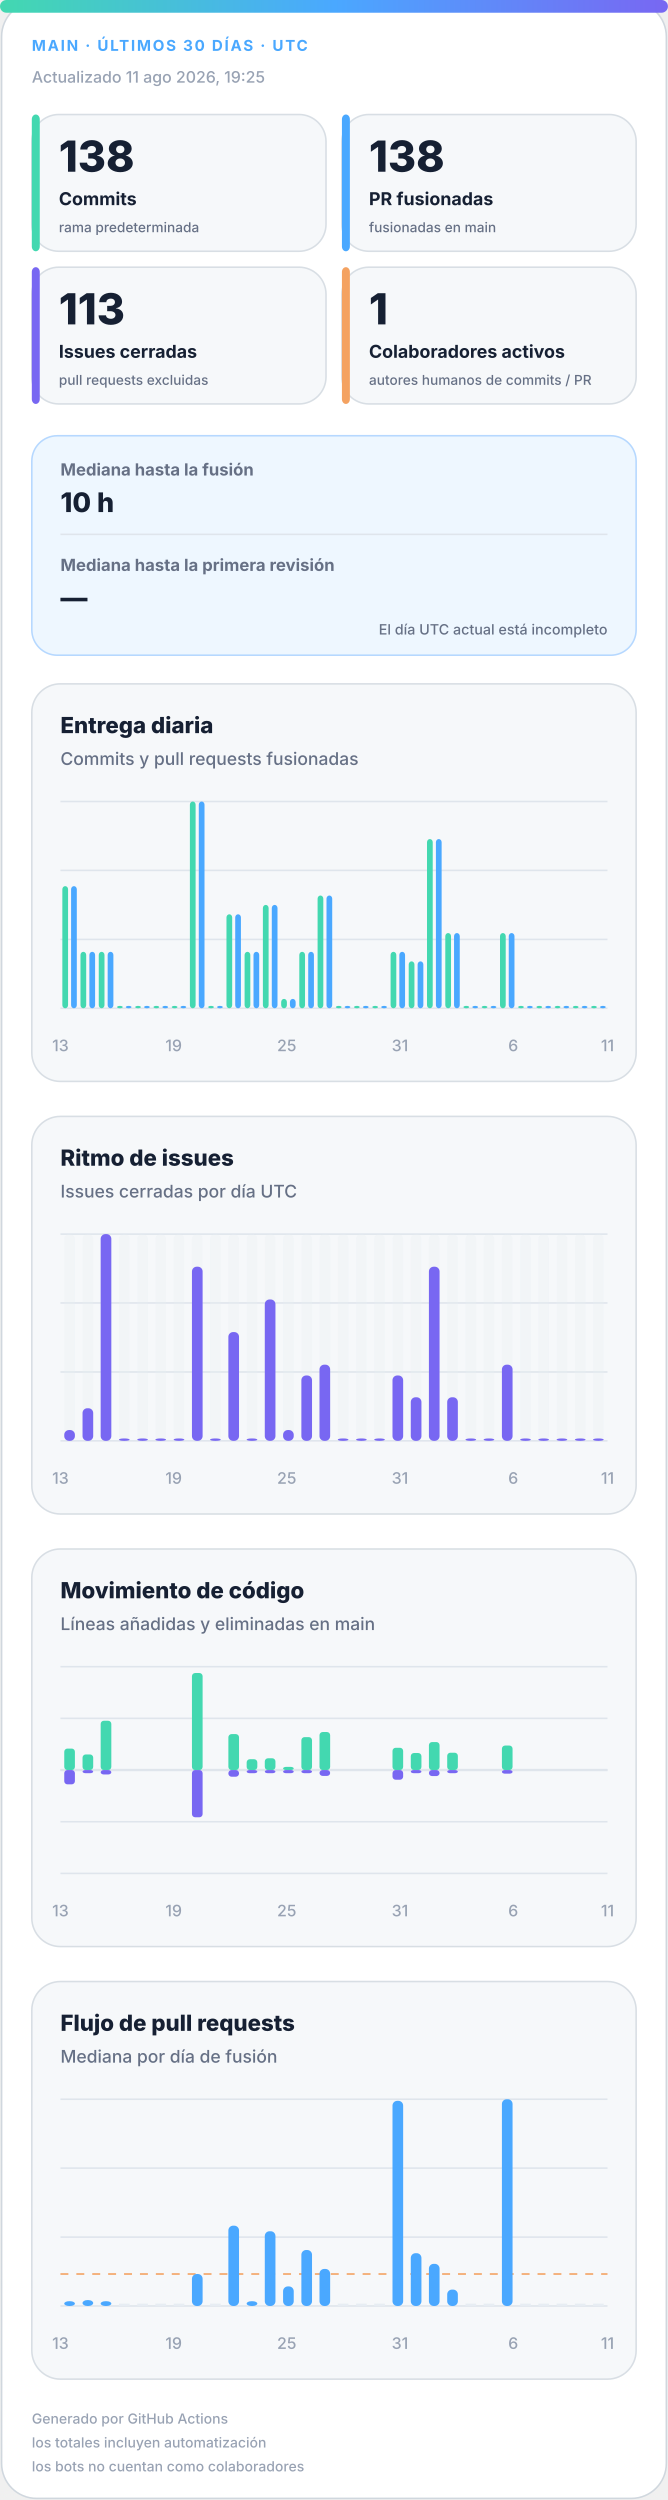
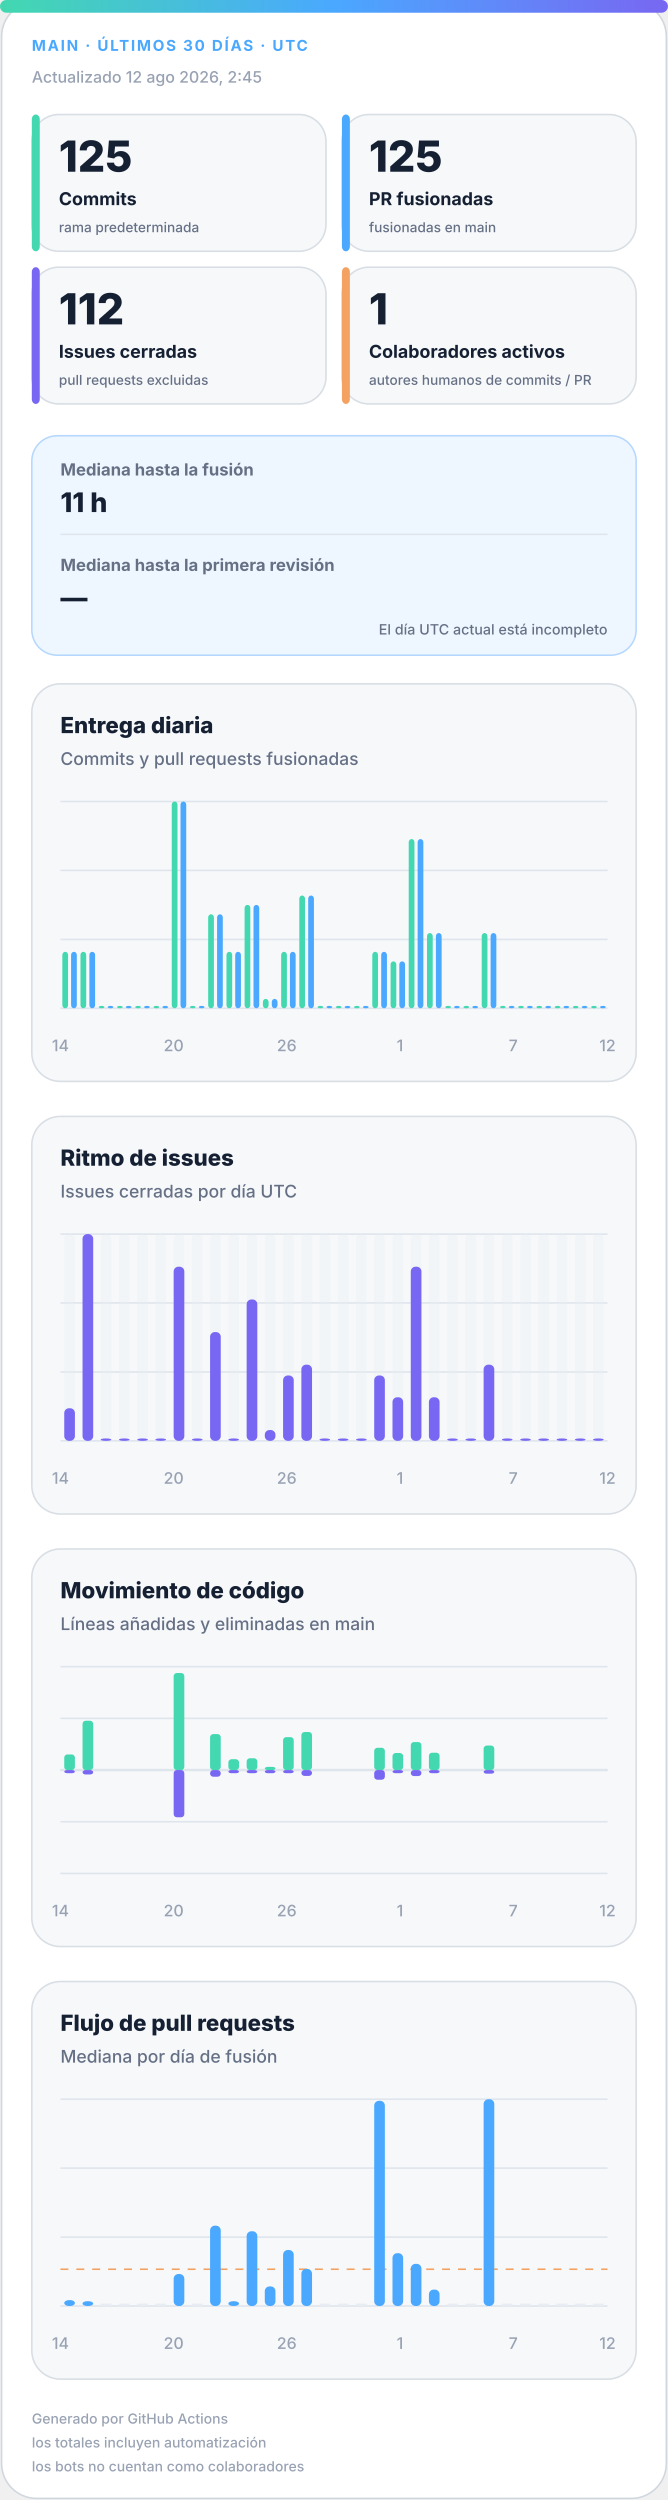
<svg xmlns="http://www.w3.org/2000/svg" width="420" height="1572" viewBox="0 0 420 1572" role="img" aria-labelledby="title desc">
  <defs>
    <linearGradient id="accent" x1="0" y1="0" x2="1" y2="0">
      <stop offset="0%" stop-color="#43d8b0" />
      <stop offset="50%" stop-color="#4aa8ff" />
      <stop offset="100%" stop-color="#7867f2" />
    </linearGradient>
    <linearGradient id="soft" x1="0" y1="0" x2="1" y2="1">
      <stop offset="0%" stop-color="#43d8b0" stop-opacity=".18" />
      <stop offset="100%" stop-color="#7867f2" stop-opacity=".12" />
    </linearGradient>
  </defs>
  <style>
.bg{fill:#fff;stroke:#d0d7de}.surface{fill:#f6f8fa;stroke:#d8dee4}.strong{fill:#eef7ff;stroke:#b6d8ff}.ink{fill:#162033}.muted{fill:#667085}.faint{fill:#98a2b3}.grid{stroke:#dfe5ec}.track{fill:#e7edf3}
.meta{font:750 11px -apple-system,BlinkMacSystemFont,"Segoe UI",sans-serif;letter-spacing:1.1px}.value{font:820 31px -apple-system,BlinkMacSystemFont,"Segoe UI",sans-serif}.label{font:720 13px -apple-system,BlinkMacSystemFont,"Segoe UI",sans-serif}.scope{font:520 10px -apple-system,BlinkMacSystemFont,"Segoe UI",sans-serif}.chart-title{font:760 14px -apple-system,BlinkMacSystemFont,"Segoe UI",sans-serif}.chart-subtitle{font:520 11px -apple-system,BlinkMacSystemFont,"Segoe UI",sans-serif}.small{font:540 10px -apple-system,BlinkMacSystemFont,"Segoe UI",sans-serif}.flow-value{font:780 17px -apple-system,BlinkMacSystemFont,"Segoe UI",sans-serif}
@media(prefers-color-scheme:dark){.bg{fill:#0d1117;stroke:#30363d}.surface{fill:#161b22;stroke:#30363d}.strong{fill:#10263a;stroke:#244d70}.ink{fill:#f0f6fc}.muted{fill:#a7b0bc}.faint{fill:#7d8590}.grid{stroke:#30363d}.track{fill:#27313d}}
</style>
  <rect class="bg" x="1" y="1" width="418" height="1570" rx="22" />
  <rect x="0" y="0" width="420" height="8" rx="4" fill="url(#accent)" />
  <text class="meta" x="20" y="32" fill="#4aa8ff" style="font-size:9.5px">MAIN · ÚLTIMOS 30 DÍAS · UTC</text>
-   <text class="small faint" x="20" y="52">Actualizado 11 ago 2026, 19:25</text>
+   <text class="small faint" x="20" y="52">Actualizado 12 ago 2026, 2:45</text>
  <g>
    <rect class="surface" x="20" y="72" width="185" height="86" rx="17" />
    <rect x="20" y="72" width="5" height="86" rx="3" fill="#43d8b0" />
-     <text class="value ink" x="37" y="108" style="font-size:27px">138</text>
+     <text class="value ink" x="37" y="108" style="font-size:27px">125</text>
    <text class="label ink" x="37" y="129" style="font-size:11.2px">Commits</text>
    <text class="scope muted" x="37" y="146" style="font-size:8.6px">rama predeterminada</text>
  </g>
  <g>
    <rect class="surface" x="215" y="72" width="185" height="86" rx="17" />
    <rect x="215" y="72" width="5" height="86" rx="3" fill="#4aa8ff" />
-     <text class="value ink" x="232" y="108" style="font-size:27px">138</text>
+     <text class="value ink" x="232" y="108" style="font-size:27px">125</text>
    <text class="label ink" x="232" y="129" style="font-size:11.2px">PR fusionadas</text>
    <text class="scope muted" x="232" y="146" style="font-size:8.6px">fusionadas en main</text>
  </g>
  <g>
    <rect class="surface" x="20" y="168" width="185" height="86" rx="17" />
    <rect x="20" y="168" width="5" height="86" rx="3" fill="#7867f2" />
-     <text class="value ink" x="37" y="204" style="font-size:27px">113</text>
+     <text class="value ink" x="37" y="204" style="font-size:27px">112</text>
    <text class="label ink" x="37" y="225" style="font-size:11.2px">Issues cerradas</text>
    <text class="scope muted" x="37" y="242" style="font-size:8.6px">pull requests excluidas</text>
  </g>
  <g>
    <rect class="surface" x="215" y="168" width="185" height="86" rx="17" />
    <rect x="215" y="168" width="5" height="86" rx="3" fill="#f4a261" />
    <text class="value ink" x="232" y="204" style="font-size:27px">1</text>
    <text class="label ink" x="232" y="225" style="font-size:11.2px">Colaboradores activos</text>
    <text class="scope muted" x="232" y="242" style="font-size:8.6px">autores humanos de commits / PR</text>
  </g>
  <g>
    <rect class="strong" x="20" y="274" width="380" height="138" rx="16" fill="url(#soft)" />
    <text class="label muted" x="38" y="299" style="font-size:10.5px">Mediana hasta la fusión</text>
-     <text class="flow-value ink" x="38" y="322">10 h</text>
+     <text class="flow-value ink" x="38" y="322">11 h</text>
    <line class="grid" x1="38" y1="336" x2="382" y2="336" />
    <text class="label muted" x="38" y="359" style="font-size:10.5px">Mediana hasta la primera revisión</text>
    <text class="flow-value ink" x="38" y="382">—</text>
    <text class="scope muted" x="382" y="399" text-anchor="end" style="font-size:9px">El día UTC actual está incompleto</text>
  </g>
  <g>
    <rect class="surface" x="20" y="430" width="380" height="250" rx="18" />
    <text class="chart-title ink" x="38" y="461">Entrega diaria</text>
    <text class="chart-subtitle muted" x="38" y="481">Commits y pull requests fusionadas</text>
    <line class="grid" x1="38" y1="504.0" x2="382" y2="504.0" />
    <line class="grid" x1="38" y1="547.3" x2="382" y2="547.3" />
    <line class="grid" x1="38" y1="590.7" x2="382" y2="590.7" />
    <line class="grid" x1="38" y1="634.0" x2="382" y2="634.0" />
-     <rect x="39.2" y="557.2" width="3.6" height="76.8" rx="2" fill="#43d8b0" />
-     <rect x="44.7" y="557.2" width="3.6" height="76.8" rx="2" fill="#4aa8ff" />
+     <rect x="39.2" y="598.5" width="3.6" height="35.5" rx="2" fill="#43d8b0" />
+     <rect x="44.7" y="598.5" width="3.6" height="35.5" rx="2" fill="#4aa8ff" />
    <rect x="50.6" y="598.5" width="3.6" height="35.5" rx="2" fill="#43d8b0" />
    <rect x="56.2" y="598.5" width="3.6" height="35.5" rx="2" fill="#4aa8ff" />
-     <rect x="62.1" y="598.5" width="3.6" height="35.5" rx="2" fill="#43d8b0" />
-     <rect x="67.7" y="598.5" width="3.6" height="35.5" rx="2" fill="#4aa8ff" />
+     <rect x="62.1" y="632.5" width="3.6" height="1.5" rx="2" fill="#43d8b0" />
+     <rect x="67.7" y="632.5" width="3.6" height="1.5" rx="2" fill="#4aa8ff" />
    <rect x="73.6" y="632.5" width="3.6" height="1.5" rx="2" fill="#43d8b0" />
    <rect x="79.1" y="632.5" width="3.6" height="1.5" rx="2" fill="#4aa8ff" />
    <rect x="85.0" y="632.5" width="3.6" height="1.5" rx="2" fill="#43d8b0" />
    <rect x="90.6" y="632.5" width="3.6" height="1.5" rx="2" fill="#4aa8ff" />
    <rect x="96.5" y="632.5" width="3.6" height="1.5" rx="2" fill="#43d8b0" />
    <rect x="102.1" y="632.5" width="3.6" height="1.5" rx="2" fill="#4aa8ff" />
-     <rect x="108.0" y="632.5" width="3.6" height="1.5" rx="2" fill="#43d8b0" />
-     <rect x="113.5" y="632.5" width="3.6" height="1.5" rx="2" fill="#4aa8ff" />
-     <rect x="119.4" y="504.0" width="3.6" height="130.0" rx="2" fill="#43d8b0" />
-     <rect x="125.0" y="504.0" width="3.6" height="130.0" rx="2" fill="#4aa8ff" />
-     <rect x="130.9" y="632.5" width="3.6" height="1.5" rx="2" fill="#43d8b0" />
-     <rect x="136.5" y="632.5" width="3.6" height="1.5" rx="2" fill="#4aa8ff" />
-     <rect x="142.4" y="574.9" width="3.6" height="59.1" rx="2" fill="#43d8b0" />
-     <rect x="147.9" y="574.9" width="3.6" height="59.1" rx="2" fill="#4aa8ff" />
-     <rect x="153.8" y="598.5" width="3.6" height="35.5" rx="2" fill="#43d8b0" />
-     <rect x="159.4" y="598.5" width="3.6" height="35.5" rx="2" fill="#4aa8ff" />
-     <rect x="165.3" y="569.0" width="3.6" height="65.0" rx="2" fill="#43d8b0" />
-     <rect x="170.9" y="569.0" width="3.6" height="65.0" rx="2" fill="#4aa8ff" />
-     <rect x="176.8" y="628.1" width="3.6" height="5.9" rx="2" fill="#43d8b0" />
-     <rect x="182.3" y="628.1" width="3.6" height="5.9" rx="2" fill="#4aa8ff" />
-     <rect x="188.2" y="598.5" width="3.6" height="35.5" rx="2" fill="#43d8b0" />
-     <rect x="193.8" y="598.5" width="3.6" height="35.5" rx="2" fill="#4aa8ff" />
-     <rect x="199.7" y="563.1" width="3.6" height="70.9" rx="2" fill="#43d8b0" />
-     <rect x="205.3" y="563.1" width="3.6" height="70.9" rx="2" fill="#4aa8ff" />
+     <rect x="108.0" y="504.0" width="3.6" height="130.0" rx="2" fill="#43d8b0" />
+     <rect x="113.5" y="504.0" width="3.6" height="130.0" rx="2" fill="#4aa8ff" />
+     <rect x="119.4" y="632.5" width="3.6" height="1.5" rx="2" fill="#43d8b0" />
+     <rect x="125.0" y="632.5" width="3.6" height="1.5" rx="2" fill="#4aa8ff" />
+     <rect x="130.9" y="574.9" width="3.6" height="59.1" rx="2" fill="#43d8b0" />
+     <rect x="136.5" y="574.9" width="3.6" height="59.1" rx="2" fill="#4aa8ff" />
+     <rect x="142.4" y="598.5" width="3.6" height="35.5" rx="2" fill="#43d8b0" />
+     <rect x="147.9" y="598.5" width="3.6" height="35.5" rx="2" fill="#4aa8ff" />
+     <rect x="153.8" y="569.0" width="3.6" height="65.0" rx="2" fill="#43d8b0" />
+     <rect x="159.4" y="569.0" width="3.6" height="65.0" rx="2" fill="#4aa8ff" />
+     <rect x="165.3" y="628.1" width="3.6" height="5.9" rx="2" fill="#43d8b0" />
+     <rect x="170.9" y="628.1" width="3.6" height="5.9" rx="2" fill="#4aa8ff" />
+     <rect x="176.8" y="598.5" width="3.6" height="35.5" rx="2" fill="#43d8b0" />
+     <rect x="182.3" y="598.5" width="3.6" height="35.5" rx="2" fill="#4aa8ff" />
+     <rect x="188.2" y="563.1" width="3.6" height="70.9" rx="2" fill="#43d8b0" />
+     <rect x="193.8" y="563.1" width="3.6" height="70.9" rx="2" fill="#4aa8ff" />
+     <rect x="199.7" y="632.5" width="3.6" height="1.5" rx="2" fill="#43d8b0" />
+     <rect x="205.3" y="632.5" width="3.6" height="1.5" rx="2" fill="#4aa8ff" />
    <rect x="211.2" y="632.5" width="3.6" height="1.5" rx="2" fill="#43d8b0" />
    <rect x="216.7" y="632.5" width="3.6" height="1.5" rx="2" fill="#4aa8ff" />
    <rect x="222.6" y="632.5" width="3.6" height="1.5" rx="2" fill="#43d8b0" />
    <rect x="228.2" y="632.5" width="3.6" height="1.5" rx="2" fill="#4aa8ff" />
-     <rect x="234.1" y="632.5" width="3.6" height="1.5" rx="2" fill="#43d8b0" />
-     <rect x="239.7" y="632.5" width="3.6" height="1.5" rx="2" fill="#4aa8ff" />
-     <rect x="245.6" y="598.5" width="3.6" height="35.5" rx="2" fill="#43d8b0" />
-     <rect x="251.1" y="598.5" width="3.6" height="35.5" rx="2" fill="#4aa8ff" />
-     <rect x="257.0" y="604.5" width="3.6" height="29.5" rx="2" fill="#43d8b0" />
-     <rect x="262.6" y="604.5" width="3.6" height="29.5" rx="2" fill="#4aa8ff" />
-     <rect x="268.5" y="527.6" width="3.6" height="106.4" rx="2" fill="#43d8b0" />
-     <rect x="274.1" y="527.6" width="3.6" height="106.4" rx="2" fill="#4aa8ff" />
-     <rect x="280.0" y="586.7" width="3.6" height="47.3" rx="2" fill="#43d8b0" />
-     <rect x="285.5" y="586.7" width="3.6" height="47.3" rx="2" fill="#4aa8ff" />
+     <rect x="234.1" y="598.5" width="3.6" height="35.5" rx="2" fill="#43d8b0" />
+     <rect x="239.7" y="598.5" width="3.6" height="35.5" rx="2" fill="#4aa8ff" />
+     <rect x="245.6" y="604.5" width="3.6" height="29.5" rx="2" fill="#43d8b0" />
+     <rect x="251.1" y="604.5" width="3.6" height="29.5" rx="2" fill="#4aa8ff" />
+     <rect x="257.0" y="527.6" width="3.6" height="106.4" rx="2" fill="#43d8b0" />
+     <rect x="262.6" y="527.6" width="3.6" height="106.4" rx="2" fill="#4aa8ff" />
+     <rect x="268.5" y="586.7" width="3.6" height="47.3" rx="2" fill="#43d8b0" />
+     <rect x="274.1" y="586.7" width="3.6" height="47.3" rx="2" fill="#4aa8ff" />
+     <rect x="280.0" y="632.5" width="3.6" height="1.5" rx="2" fill="#43d8b0" />
+     <rect x="285.5" y="632.5" width="3.6" height="1.5" rx="2" fill="#4aa8ff" />
    <rect x="291.4" y="632.5" width="3.6" height="1.5" rx="2" fill="#43d8b0" />
    <rect x="297.0" y="632.5" width="3.6" height="1.5" rx="2" fill="#4aa8ff" />
-     <rect x="302.9" y="632.5" width="3.6" height="1.5" rx="2" fill="#43d8b0" />
-     <rect x="308.5" y="632.5" width="3.6" height="1.5" rx="2" fill="#4aa8ff" />
-     <rect x="314.4" y="586.7" width="3.6" height="47.3" rx="2" fill="#43d8b0" />
-     <rect x="319.9" y="586.7" width="3.6" height="47.3" rx="2" fill="#4aa8ff" />
+     <rect x="302.9" y="586.7" width="3.6" height="47.3" rx="2" fill="#43d8b0" />
+     <rect x="308.5" y="586.7" width="3.6" height="47.3" rx="2" fill="#4aa8ff" />
+     <rect x="314.4" y="632.5" width="3.6" height="1.5" rx="2" fill="#43d8b0" />
+     <rect x="319.9" y="632.5" width="3.6" height="1.5" rx="2" fill="#4aa8ff" />
    <rect x="325.8" y="632.5" width="3.6" height="1.5" rx="2" fill="#43d8b0" />
    <rect x="331.4" y="632.5" width="3.6" height="1.5" rx="2" fill="#4aa8ff" />
    <rect x="337.3" y="632.5" width="3.6" height="1.5" rx="2" fill="#43d8b0" />
    <rect x="342.9" y="632.5" width="3.6" height="1.5" rx="2" fill="#4aa8ff" />
    <rect x="348.8" y="632.5" width="3.6" height="1.5" rx="2" fill="#43d8b0" />
    <rect x="354.3" y="632.5" width="3.6" height="1.5" rx="2" fill="#4aa8ff" />
    <rect x="360.2" y="632.5" width="3.6" height="1.5" rx="2" fill="#43d8b0" />
    <rect x="365.8" y="632.5" width="3.6" height="1.5" rx="2" fill="#4aa8ff" />
    <rect x="371.7" y="632.5" width="3.6" height="1.5" rx="2" fill="#43d8b0" />
    <rect x="377.3" y="632.5" width="3.6" height="1.5" rx="2" fill="#4aa8ff" />
-     <text class="small faint" x="38.0" y="661" text-anchor="middle">13</text>
-     <text class="small faint" x="109.2" y="661" text-anchor="middle">19</text>
-     <text class="small faint" x="180.3" y="661" text-anchor="middle">25</text>
-     <text class="small faint" x="251.5" y="661" text-anchor="middle">31</text>
-     <text class="small faint" x="322.7" y="661" text-anchor="middle">6</text>
-     <text class="small faint" x="382.0" y="661" text-anchor="middle">11</text>
+     <text class="small faint" x="38.0" y="661" text-anchor="middle">14</text>
+     <text class="small faint" x="109.2" y="661" text-anchor="middle">20</text>
+     <text class="small faint" x="180.3" y="661" text-anchor="middle">26</text>
+     <text class="small faint" x="251.5" y="661" text-anchor="middle">1</text>
+     <text class="small faint" x="322.7" y="661" text-anchor="middle">7</text>
+     <text class="small faint" x="382.0" y="661" text-anchor="middle">12</text>
  </g>
  <g>
    <rect class="surface" x="20" y="702" width="380" height="250" rx="18" />
    <text class="chart-title ink" x="38" y="733">Ritmo de issues</text>
    <text class="chart-subtitle muted" x="38" y="753">Issues cerradas por día UTC</text>
    <line class="grid" x1="38" y1="776.0" x2="382" y2="776.0" />
    <line class="grid" x1="38" y1="819.3" x2="382" y2="819.3" />
    <line class="grid" x1="38" y1="862.7" x2="382" y2="862.7" />
    <line class="grid" x1="38" y1="906.0" x2="382" y2="906.0" />
    <g>
      <rect class="track" x="40.4" y="776" width="6.7" height="130" rx="3" opacity=".3" />
-       <rect x="40.4" y="899.2" width="6.7" height="6.8" rx="3" fill="#7867f2" />
+       <rect x="40.4" y="885.5" width="6.7" height="20.5" rx="3" fill="#7867f2" />
    </g>
    <g>
      <rect class="track" x="51.9" y="776" width="6.7" height="130" rx="3" opacity=".3" />
-       <rect x="51.9" y="885.5" width="6.7" height="20.5" rx="3" fill="#7867f2" />
+       <rect x="51.9" y="776.0" width="6.7" height="130.0" rx="3" fill="#7867f2" />
    </g>
    <g>
      <rect class="track" x="63.3" y="776" width="6.7" height="130" rx="3" opacity=".3" />
-       <rect x="63.3" y="776.0" width="6.7" height="130.0" rx="3" fill="#7867f2" />
+       <rect x="63.3" y="904.5" width="6.7" height="1.5" rx="3" fill="#7867f2" />
    </g>
    <g>
      <rect class="track" x="74.8" y="776" width="6.7" height="130" rx="3" opacity=".3" />
      <rect x="74.8" y="904.5" width="6.7" height="1.5" rx="3" fill="#7867f2" />
    </g>
    <g>
      <rect class="track" x="86.3" y="776" width="6.7" height="130" rx="3" opacity=".3" />
      <rect x="86.3" y="904.5" width="6.7" height="1.5" rx="3" fill="#7867f2" />
    </g>
    <g>
      <rect class="track" x="97.7" y="776" width="6.7" height="130" rx="3" opacity=".3" />
      <rect x="97.7" y="904.5" width="6.7" height="1.5" rx="3" fill="#7867f2" />
    </g>
    <g>
      <rect class="track" x="109.2" y="776" width="6.7" height="130" rx="3" opacity=".3" />
-       <rect x="109.2" y="904.5" width="6.7" height="1.5" rx="3" fill="#7867f2" />
+       <rect x="109.2" y="796.5" width="6.7" height="109.5" rx="3" fill="#7867f2" />
    </g>
    <g>
      <rect class="track" x="120.7" y="776" width="6.7" height="130" rx="3" opacity=".3" />
-       <rect x="120.7" y="796.5" width="6.7" height="109.5" rx="3" fill="#7867f2" />
+       <rect x="120.7" y="904.5" width="6.7" height="1.5" rx="3" fill="#7867f2" />
    </g>
    <g>
      <rect class="track" x="132.1" y="776" width="6.7" height="130" rx="3" opacity=".3" />
-       <rect x="132.1" y="904.5" width="6.7" height="1.5" rx="3" fill="#7867f2" />
+       <rect x="132.1" y="837.6" width="6.7" height="68.4" rx="3" fill="#7867f2" />
    </g>
    <g>
      <rect class="track" x="143.6" y="776" width="6.7" height="130" rx="3" opacity=".3" />
-       <rect x="143.6" y="837.6" width="6.7" height="68.4" rx="3" fill="#7867f2" />
+       <rect x="143.6" y="904.5" width="6.7" height="1.5" rx="3" fill="#7867f2" />
    </g>
    <g>
      <rect class="track" x="155.1" y="776" width="6.7" height="130" rx="3" opacity=".3" />
-       <rect x="155.1" y="904.5" width="6.7" height="1.5" rx="3" fill="#7867f2" />
+       <rect x="155.1" y="817.1" width="6.7" height="88.9" rx="3" fill="#7867f2" />
    </g>
    <g>
      <rect class="track" x="166.5" y="776" width="6.7" height="130" rx="3" opacity=".3" />
-       <rect x="166.5" y="817.1" width="6.7" height="88.9" rx="3" fill="#7867f2" />
+       <rect x="166.5" y="899.2" width="6.7" height="6.8" rx="3" fill="#7867f2" />
    </g>
    <g>
      <rect class="track" x="178.0" y="776" width="6.7" height="130" rx="3" opacity=".3" />
-       <rect x="178.0" y="899.2" width="6.7" height="6.8" rx="3" fill="#7867f2" />
+       <rect x="178.0" y="864.9" width="6.7" height="41.1" rx="3" fill="#7867f2" />
    </g>
    <g>
      <rect class="track" x="189.5" y="776" width="6.7" height="130" rx="3" opacity=".3" />
-       <rect x="189.5" y="864.9" width="6.7" height="41.1" rx="3" fill="#7867f2" />
+       <rect x="189.5" y="858.1" width="6.7" height="47.9" rx="3" fill="#7867f2" />
    </g>
    <g>
      <rect class="track" x="200.9" y="776" width="6.7" height="130" rx="3" opacity=".3" />
-       <rect x="200.9" y="858.1" width="6.7" height="47.9" rx="3" fill="#7867f2" />
+       <rect x="200.9" y="904.5" width="6.7" height="1.5" rx="3" fill="#7867f2" />
    </g>
    <g>
      <rect class="track" x="212.4" y="776" width="6.7" height="130" rx="3" opacity=".3" />
      <rect x="212.4" y="904.5" width="6.7" height="1.5" rx="3" fill="#7867f2" />
    </g>
    <g>
      <rect class="track" x="223.9" y="776" width="6.7" height="130" rx="3" opacity=".3" />
      <rect x="223.9" y="904.5" width="6.7" height="1.5" rx="3" fill="#7867f2" />
    </g>
    <g>
      <rect class="track" x="235.3" y="776" width="6.7" height="130" rx="3" opacity=".3" />
-       <rect x="235.3" y="904.5" width="6.7" height="1.5" rx="3" fill="#7867f2" />
+       <rect x="235.3" y="864.9" width="6.7" height="41.1" rx="3" fill="#7867f2" />
    </g>
    <g>
      <rect class="track" x="246.8" y="776" width="6.7" height="130" rx="3" opacity=".3" />
-       <rect x="246.8" y="864.9" width="6.7" height="41.1" rx="3" fill="#7867f2" />
+       <rect x="246.8" y="878.6" width="6.7" height="27.4" rx="3" fill="#7867f2" />
    </g>
    <g>
      <rect class="track" x="258.3" y="776" width="6.7" height="130" rx="3" opacity=".3" />
-       <rect x="258.3" y="878.6" width="6.7" height="27.4" rx="3" fill="#7867f2" />
+       <rect x="258.3" y="796.5" width="6.7" height="109.5" rx="3" fill="#7867f2" />
    </g>
    <g>
      <rect class="track" x="269.7" y="776" width="6.7" height="130" rx="3" opacity=".3" />
-       <rect x="269.7" y="796.5" width="6.7" height="109.5" rx="3" fill="#7867f2" />
+       <rect x="269.7" y="878.6" width="6.7" height="27.4" rx="3" fill="#7867f2" />
    </g>
    <g>
      <rect class="track" x="281.2" y="776" width="6.7" height="130" rx="3" opacity=".3" />
-       <rect x="281.2" y="878.6" width="6.7" height="27.4" rx="3" fill="#7867f2" />
+       <rect x="281.2" y="904.5" width="6.7" height="1.5" rx="3" fill="#7867f2" />
    </g>
    <g>
      <rect class="track" x="292.7" y="776" width="6.7" height="130" rx="3" opacity=".3" />
      <rect x="292.7" y="904.5" width="6.7" height="1.5" rx="3" fill="#7867f2" />
    </g>
    <g>
      <rect class="track" x="304.1" y="776" width="6.7" height="130" rx="3" opacity=".3" />
-       <rect x="304.1" y="904.5" width="6.7" height="1.5" rx="3" fill="#7867f2" />
+       <rect x="304.1" y="858.1" width="6.7" height="47.9" rx="3" fill="#7867f2" />
    </g>
    <g>
      <rect class="track" x="315.6" y="776" width="6.7" height="130" rx="3" opacity=".3" />
-       <rect x="315.6" y="858.1" width="6.7" height="47.9" rx="3" fill="#7867f2" />
+       <rect x="315.6" y="904.5" width="6.7" height="1.5" rx="3" fill="#7867f2" />
    </g>
    <g>
      <rect class="track" x="327.1" y="776" width="6.7" height="130" rx="3" opacity=".3" />
      <rect x="327.1" y="904.5" width="6.7" height="1.5" rx="3" fill="#7867f2" />
    </g>
    <g>
      <rect class="track" x="338.5" y="776" width="6.7" height="130" rx="3" opacity=".3" />
      <rect x="338.5" y="904.5" width="6.7" height="1.5" rx="3" fill="#7867f2" />
    </g>
    <g>
      <rect class="track" x="350.0" y="776" width="6.7" height="130" rx="3" opacity=".3" />
      <rect x="350.0" y="904.5" width="6.7" height="1.5" rx="3" fill="#7867f2" />
    </g>
    <g>
      <rect class="track" x="361.5" y="776" width="6.7" height="130" rx="3" opacity=".3" />
      <rect x="361.5" y="904.5" width="6.7" height="1.5" rx="3" fill="#7867f2" />
    </g>
    <g>
      <rect class="track" x="372.9" y="776" width="6.7" height="130" rx="3" opacity=".3" />
      <rect x="372.9" y="904.5" width="6.7" height="1.5" rx="3" fill="#7867f2" />
    </g>
-     <text class="small faint" x="38.0" y="933" text-anchor="middle">13</text>
-     <text class="small faint" x="109.2" y="933" text-anchor="middle">19</text>
-     <text class="small faint" x="180.3" y="933" text-anchor="middle">25</text>
-     <text class="small faint" x="251.5" y="933" text-anchor="middle">31</text>
-     <text class="small faint" x="322.7" y="933" text-anchor="middle">6</text>
-     <text class="small faint" x="382.0" y="933" text-anchor="middle">11</text>
+     <text class="small faint" x="38.0" y="933" text-anchor="middle">14</text>
+     <text class="small faint" x="109.2" y="933" text-anchor="middle">20</text>
+     <text class="small faint" x="180.3" y="933" text-anchor="middle">26</text>
+     <text class="small faint" x="251.5" y="933" text-anchor="middle">1</text>
+     <text class="small faint" x="322.7" y="933" text-anchor="middle">7</text>
+     <text class="small faint" x="382.0" y="933" text-anchor="middle">12</text>
  </g>
  <g>
    <rect class="surface" x="20" y="974" width="380" height="250" rx="18" />
    <text class="chart-title ink" x="38" y="1005">Movimiento de código</text>
    <text class="chart-subtitle muted" x="38" y="1025">Líneas añadidas y eliminadas en main</text>
    <line class="grid" x1="38" y1="1048.0" x2="382" y2="1048.0" />
    <line class="grid" x1="38" y1="1080.5" x2="382" y2="1080.5" />
    <line class="grid" x1="38" y1="1113.0" x2="382" y2="1113.0" />
    <line class="grid" x1="38" y1="1145.5" x2="382" y2="1145.5" />
    <line class="grid" x1="38" y1="1178.0" x2="382" y2="1178.0" />
    <line class="grid" x1="38" y1="1113" x2="382" y2="1113" stroke-width="1.5" />
-     <rect x="40.4" y="1099.5" width="6.7" height="13.5" rx="2" fill="#43d8b0" />
-     <rect x="40.4" y="1113" width="6.7" height="9.0" rx="2" fill="#7867f2" />
-     <rect x="51.9" y="1103.2" width="6.7" height="9.8" rx="2" fill="#43d8b0" />
-     <rect x="51.9" y="1113" width="6.7" height="2.0" rx="2" fill="#7867f2" />
-     <rect x="63.3" y="1082.0" width="6.7" height="31.0" rx="2" fill="#43d8b0" />
-     <rect x="63.3" y="1113" width="6.7" height="2.8" rx="2" fill="#7867f2" />
+     <rect x="40.4" y="1103.2" width="6.7" height="9.8" rx="2" fill="#43d8b0" />
+     <rect x="40.4" y="1113" width="6.7" height="2.0" rx="2" fill="#7867f2" />
+     <rect x="51.9" y="1082.0" width="6.7" height="31.0" rx="2" fill="#43d8b0" />
+     <rect x="51.9" y="1113" width="6.7" height="2.8" rx="2" fill="#7867f2" />
+     <rect x="63.3" y="1113.0" width="6.7" height="0.0" rx="2" fill="#43d8b0" />
+     <rect x="63.3" y="1113" width="6.7" height="0.0" rx="2" fill="#7867f2" />
    <rect x="74.8" y="1113.0" width="6.7" height="0.0" rx="2" fill="#43d8b0" />
    <rect x="74.8" y="1113" width="6.7" height="0.0" rx="2" fill="#7867f2" />
    <rect x="86.3" y="1113.0" width="6.7" height="0.0" rx="2" fill="#43d8b0" />
    <rect x="86.3" y="1113" width="6.7" height="0.0" rx="2" fill="#7867f2" />
    <rect x="97.7" y="1113.0" width="6.7" height="0.0" rx="2" fill="#43d8b0" />
    <rect x="97.7" y="1113" width="6.7" height="0.0" rx="2" fill="#7867f2" />
-     <rect x="109.2" y="1113.0" width="6.7" height="0.0" rx="2" fill="#43d8b0" />
-     <rect x="109.2" y="1113" width="6.7" height="0.0" rx="2" fill="#7867f2" />
-     <rect x="120.7" y="1052.0" width="6.7" height="61.0" rx="2" fill="#43d8b0" />
-     <rect x="120.7" y="1113" width="6.7" height="29.7" rx="2" fill="#7867f2" />
-     <rect x="132.1" y="1113.0" width="6.7" height="0.0" rx="2" fill="#43d8b0" />
-     <rect x="132.1" y="1113" width="6.7" height="0.0" rx="2" fill="#7867f2" />
-     <rect x="143.6" y="1090.4" width="6.7" height="22.6" rx="2" fill="#43d8b0" />
-     <rect x="143.6" y="1113" width="6.7" height="4.2" rx="2" fill="#7867f2" />
-     <rect x="155.1" y="1106.2" width="6.7" height="6.8" rx="2" fill="#43d8b0" />
+     <rect x="109.2" y="1052.0" width="6.7" height="61.0" rx="2" fill="#43d8b0" />
+     <rect x="109.2" y="1113" width="6.7" height="29.7" rx="2" fill="#7867f2" />
+     <rect x="120.7" y="1113.0" width="6.7" height="0.0" rx="2" fill="#43d8b0" />
+     <rect x="120.7" y="1113" width="6.7" height="0.0" rx="2" fill="#7867f2" />
+     <rect x="132.1" y="1090.4" width="6.7" height="22.6" rx="2" fill="#43d8b0" />
+     <rect x="132.1" y="1113" width="6.7" height="4.2" rx="2" fill="#7867f2" />
+     <rect x="143.6" y="1106.2" width="6.7" height="6.8" rx="2" fill="#43d8b0" />
+     <rect x="143.6" y="1113" width="6.7" height="2.0" rx="2" fill="#7867f2" />
+     <rect x="155.1" y="1105.6" width="6.7" height="7.4" rx="2" fill="#43d8b0" />
    <rect x="155.1" y="1113" width="6.7" height="2.0" rx="2" fill="#7867f2" />
-     <rect x="166.5" y="1105.6" width="6.7" height="7.4" rx="2" fill="#43d8b0" />
+     <rect x="166.5" y="1111.0" width="6.7" height="2.0" rx="2" fill="#43d8b0" />
    <rect x="166.5" y="1113" width="6.7" height="2.0" rx="2" fill="#7867f2" />
-     <rect x="178.0" y="1111.0" width="6.7" height="2.0" rx="2" fill="#43d8b0" />
+     <rect x="178.0" y="1092.3" width="6.7" height="20.7" rx="2" fill="#43d8b0" />
    <rect x="178.0" y="1113" width="6.7" height="2.0" rx="2" fill="#7867f2" />
-     <rect x="189.5" y="1092.3" width="6.7" height="20.7" rx="2" fill="#43d8b0" />
-     <rect x="189.5" y="1113" width="6.7" height="2.0" rx="2" fill="#7867f2" />
-     <rect x="200.9" y="1089.1" width="6.7" height="23.9" rx="2" fill="#43d8b0" />
-     <rect x="200.9" y="1113" width="6.7" height="3.7" rx="2" fill="#7867f2" />
+     <rect x="189.5" y="1089.1" width="6.7" height="23.9" rx="2" fill="#43d8b0" />
+     <rect x="189.5" y="1113" width="6.7" height="3.7" rx="2" fill="#7867f2" />
+     <rect x="200.9" y="1113.0" width="6.7" height="0.0" rx="2" fill="#43d8b0" />
+     <rect x="200.9" y="1113" width="6.7" height="0.0" rx="2" fill="#7867f2" />
    <rect x="212.4" y="1113.0" width="6.7" height="0.0" rx="2" fill="#43d8b0" />
    <rect x="212.4" y="1113" width="6.7" height="0.0" rx="2" fill="#7867f2" />
    <rect x="223.9" y="1113.0" width="6.7" height="0.0" rx="2" fill="#43d8b0" />
    <rect x="223.9" y="1113" width="6.7" height="0.0" rx="2" fill="#7867f2" />
-     <rect x="235.3" y="1113.0" width="6.7" height="0.0" rx="2" fill="#43d8b0" />
-     <rect x="235.3" y="1113" width="6.7" height="0.0" rx="2" fill="#7867f2" />
-     <rect x="246.8" y="1099.0" width="6.7" height="14.0" rx="2" fill="#43d8b0" />
-     <rect x="246.8" y="1113" width="6.7" height="6.1" rx="2" fill="#7867f2" />
-     <rect x="258.3" y="1102.3" width="6.7" height="10.7" rx="2" fill="#43d8b0" />
-     <rect x="258.3" y="1113" width="6.7" height="2.0" rx="2" fill="#7867f2" />
-     <rect x="269.7" y="1095.4" width="6.7" height="17.6" rx="2" fill="#43d8b0" />
-     <rect x="269.7" y="1113" width="6.7" height="3.8" rx="2" fill="#7867f2" />
-     <rect x="281.2" y="1102.1" width="6.7" height="10.9" rx="2" fill="#43d8b0" />
-     <rect x="281.2" y="1113" width="6.7" height="2.0" rx="2" fill="#7867f2" />
+     <rect x="235.3" y="1099.0" width="6.7" height="14.0" rx="2" fill="#43d8b0" />
+     <rect x="235.3" y="1113" width="6.7" height="6.1" rx="2" fill="#7867f2" />
+     <rect x="246.8" y="1102.3" width="6.7" height="10.7" rx="2" fill="#43d8b0" />
+     <rect x="246.8" y="1113" width="6.7" height="2.0" rx="2" fill="#7867f2" />
+     <rect x="258.3" y="1095.4" width="6.7" height="17.6" rx="2" fill="#43d8b0" />
+     <rect x="258.3" y="1113" width="6.7" height="3.8" rx="2" fill="#7867f2" />
+     <rect x="269.7" y="1102.1" width="6.7" height="10.9" rx="2" fill="#43d8b0" />
+     <rect x="269.7" y="1113" width="6.7" height="2.0" rx="2" fill="#7867f2" />
+     <rect x="281.2" y="1113.0" width="6.7" height="0.0" rx="2" fill="#43d8b0" />
+     <rect x="281.2" y="1113" width="6.7" height="0.0" rx="2" fill="#7867f2" />
    <rect x="292.7" y="1113.0" width="6.7" height="0.0" rx="2" fill="#43d8b0" />
    <rect x="292.7" y="1113" width="6.7" height="0.0" rx="2" fill="#7867f2" />
-     <rect x="304.1" y="1113.0" width="6.7" height="0.0" rx="2" fill="#43d8b0" />
-     <rect x="304.1" y="1113" width="6.7" height="0.0" rx="2" fill="#7867f2" />
-     <rect x="315.6" y="1097.6" width="6.7" height="15.4" rx="2" fill="#43d8b0" />
-     <rect x="315.6" y="1113" width="6.7" height="2.3" rx="2" fill="#7867f2" />
+     <rect x="304.1" y="1097.6" width="6.7" height="15.4" rx="2" fill="#43d8b0" />
+     <rect x="304.1" y="1113" width="6.7" height="2.3" rx="2" fill="#7867f2" />
+     <rect x="315.6" y="1113.0" width="6.7" height="0.0" rx="2" fill="#43d8b0" />
+     <rect x="315.6" y="1113" width="6.7" height="0.0" rx="2" fill="#7867f2" />
    <rect x="327.1" y="1113.0" width="6.7" height="0.0" rx="2" fill="#43d8b0" />
    <rect x="327.1" y="1113" width="6.7" height="0.0" rx="2" fill="#7867f2" />
    <rect x="338.5" y="1113.0" width="6.7" height="0.0" rx="2" fill="#43d8b0" />
    <rect x="338.5" y="1113" width="6.7" height="0.0" rx="2" fill="#7867f2" />
    <rect x="350.0" y="1113.0" width="6.7" height="0.0" rx="2" fill="#43d8b0" />
    <rect x="350.0" y="1113" width="6.7" height="0.0" rx="2" fill="#7867f2" />
    <rect x="361.5" y="1113.0" width="6.7" height="0.0" rx="2" fill="#43d8b0" />
    <rect x="361.5" y="1113" width="6.7" height="0.0" rx="2" fill="#7867f2" />
    <rect x="372.9" y="1113.0" width="6.7" height="0.0" rx="2" fill="#43d8b0" />
    <rect x="372.9" y="1113" width="6.7" height="0.0" rx="2" fill="#7867f2" />
-     <text class="small faint" x="38.0" y="1205" text-anchor="middle">13</text>
-     <text class="small faint" x="109.2" y="1205" text-anchor="middle">19</text>
-     <text class="small faint" x="180.3" y="1205" text-anchor="middle">25</text>
-     <text class="small faint" x="251.5" y="1205" text-anchor="middle">31</text>
-     <text class="small faint" x="322.7" y="1205" text-anchor="middle">6</text>
-     <text class="small faint" x="382.0" y="1205" text-anchor="middle">11</text>
+     <text class="small faint" x="38.0" y="1205" text-anchor="middle">14</text>
+     <text class="small faint" x="109.2" y="1205" text-anchor="middle">20</text>
+     <text class="small faint" x="180.3" y="1205" text-anchor="middle">26</text>
+     <text class="small faint" x="251.5" y="1205" text-anchor="middle">1</text>
+     <text class="small faint" x="322.7" y="1205" text-anchor="middle">7</text>
+     <text class="small faint" x="382.0" y="1205" text-anchor="middle">12</text>
  </g>
  <g>
    <rect class="surface" x="20" y="1246" width="380" height="250" rx="18" />
    <text class="chart-title ink" x="38" y="1277">Flujo de pull requests</text>
    <text class="chart-subtitle muted" x="38" y="1297">Mediana por día de fusión</text>
    <line class="grid" x1="38" y1="1320.0" x2="382" y2="1320.0" />
    <line class="grid" x1="38" y1="1363.3" x2="382" y2="1363.3" />
    <line class="grid" x1="38" y1="1406.7" x2="382" y2="1406.7" />
    <line class="grid" x1="38" y1="1450.0" x2="382" y2="1450.0" />
-     <line x1="38" y1="1429.9" x2="382" y2="1429.9" stroke="#f4a261" stroke-dasharray="5 5" />
-     <rect x="40.4" y="1447.0" width="6.7" height="3.0" rx="3" fill="#4aa8ff" />
-     <rect x="51.9" y="1446.3" width="6.7" height="3.7" rx="3" fill="#4aa8ff" />
-     <rect x="63.3" y="1447.0" width="6.7" height="3.0" rx="3" fill="#4aa8ff" />
+     <line x1="38" y1="1426.9" x2="382" y2="1426.9" stroke="#f4a261" stroke-dasharray="5 5" />
+     <rect x="40.4" y="1446.3" width="6.7" height="3.7" rx="3" fill="#4aa8ff" />
+     <rect x="51.9" y="1447.0" width="6.7" height="3.0" rx="3" fill="#4aa8ff" />
+     <rect class="track" x="63.3" y="1448.5" width="6.7" height="1.5" />
    <rect class="track" x="74.8" y="1448.5" width="6.7" height="1.5" />
    <rect class="track" x="86.3" y="1448.5" width="6.7" height="1.5" />
    <rect class="track" x="97.7" y="1448.5" width="6.7" height="1.5" />
-     <rect class="track" x="109.2" y="1448.5" width="6.7" height="1.5" />
-     <rect x="120.7" y="1429.9" width="6.7" height="20.1" rx="3" fill="#4aa8ff" />
-     <rect class="track" x="132.1" y="1448.5" width="6.7" height="1.5" />
-     <rect x="143.6" y="1399.5" width="6.7" height="50.5" rx="3" fill="#4aa8ff" />
-     <rect x="155.1" y="1447.0" width="6.7" height="3.0" rx="3" fill="#4aa8ff" />
-     <rect x="166.5" y="1403.0" width="6.7" height="47.0" rx="3" fill="#4aa8ff" />
-     <rect x="178.0" y="1437.7" width="6.7" height="12.3" rx="3" fill="#4aa8ff" />
-     <rect x="189.5" y="1414.8" width="6.7" height="35.2" rx="3" fill="#4aa8ff" />
-     <rect x="200.9" y="1426.7" width="6.7" height="23.3" rx="3" fill="#4aa8ff" />
+     <rect x="109.2" y="1429.9" width="6.7" height="20.1" rx="3" fill="#4aa8ff" />
+     <rect class="track" x="120.7" y="1448.5" width="6.7" height="1.5" />
+     <rect x="132.1" y="1399.5" width="6.7" height="50.5" rx="3" fill="#4aa8ff" />
+     <rect x="143.6" y="1447.0" width="6.7" height="3.0" rx="3" fill="#4aa8ff" />
+     <rect x="155.1" y="1403.0" width="6.7" height="47.0" rx="3" fill="#4aa8ff" />
+     <rect x="166.5" y="1437.7" width="6.7" height="12.3" rx="3" fill="#4aa8ff" />
+     <rect x="178.0" y="1414.8" width="6.7" height="35.2" rx="3" fill="#4aa8ff" />
+     <rect x="189.5" y="1426.7" width="6.7" height="23.3" rx="3" fill="#4aa8ff" />
+     <rect class="track" x="200.9" y="1448.5" width="6.7" height="1.5" />
    <rect class="track" x="212.4" y="1448.5" width="6.7" height="1.5" />
    <rect class="track" x="223.9" y="1448.5" width="6.7" height="1.5" />
-     <rect class="track" x="235.3" y="1448.5" width="6.7" height="1.5" />
-     <rect x="246.8" y="1321.0" width="6.7" height="129.0" rx="3" fill="#4aa8ff" />
-     <rect x="258.3" y="1416.8" width="6.7" height="33.2" rx="3" fill="#4aa8ff" />
-     <rect x="269.7" y="1423.5" width="6.7" height="26.5" rx="3" fill="#4aa8ff" />
-     <rect x="281.2" y="1439.7" width="6.7" height="10.3" rx="3" fill="#4aa8ff" />
+     <rect x="235.3" y="1321.0" width="6.7" height="129.0" rx="3" fill="#4aa8ff" />
+     <rect x="246.8" y="1416.8" width="6.7" height="33.2" rx="3" fill="#4aa8ff" />
+     <rect x="258.3" y="1423.5" width="6.7" height="26.5" rx="3" fill="#4aa8ff" />
+     <rect x="269.7" y="1439.7" width="6.7" height="10.3" rx="3" fill="#4aa8ff" />
+     <rect class="track" x="281.2" y="1448.5" width="6.7" height="1.5" />
    <rect class="track" x="292.7" y="1448.5" width="6.7" height="1.5" />
-     <rect class="track" x="304.1" y="1448.5" width="6.7" height="1.5" />
-     <rect x="315.6" y="1320.0" width="6.7" height="130.0" rx="3" fill="#4aa8ff" />
+     <rect x="304.1" y="1320.0" width="6.7" height="130.0" rx="3" fill="#4aa8ff" />
+     <rect class="track" x="315.6" y="1448.5" width="6.7" height="1.5" />
    <rect class="track" x="327.1" y="1448.5" width="6.7" height="1.5" />
    <rect class="track" x="338.5" y="1448.5" width="6.7" height="1.5" />
    <rect class="track" x="350.0" y="1448.5" width="6.7" height="1.5" />
    <rect class="track" x="361.5" y="1448.5" width="6.7" height="1.5" />
    <rect class="track" x="372.9" y="1448.5" width="6.7" height="1.5" />
-     <text class="small faint" x="38.0" y="1477" text-anchor="middle">13</text>
-     <text class="small faint" x="109.2" y="1477" text-anchor="middle">19</text>
-     <text class="small faint" x="180.3" y="1477" text-anchor="middle">25</text>
-     <text class="small faint" x="251.5" y="1477" text-anchor="middle">31</text>
-     <text class="small faint" x="322.7" y="1477" text-anchor="middle">6</text>
-     <text class="small faint" x="382.0" y="1477" text-anchor="middle">11</text>
+     <text class="small faint" x="38.0" y="1477" text-anchor="middle">14</text>
+     <text class="small faint" x="109.2" y="1477" text-anchor="middle">20</text>
+     <text class="small faint" x="180.3" y="1477" text-anchor="middle">26</text>
+     <text class="small faint" x="251.5" y="1477" text-anchor="middle">1</text>
+     <text class="small faint" x="322.7" y="1477" text-anchor="middle">7</text>
+     <text class="small faint" x="382.0" y="1477" text-anchor="middle">12</text>
  </g>
  <text class="small faint" x="20" y="1524" style="font-size:8.8px">Generado por GitHub Actions</text>
  <text class="small faint" x="20" y="1539" style="font-size:8.8px">los totales incluyen automatización</text>
  <text class="small faint" x="20" y="1554" style="font-size:8.8px">los bots no cuentan como colaboradores</text>
</svg>
